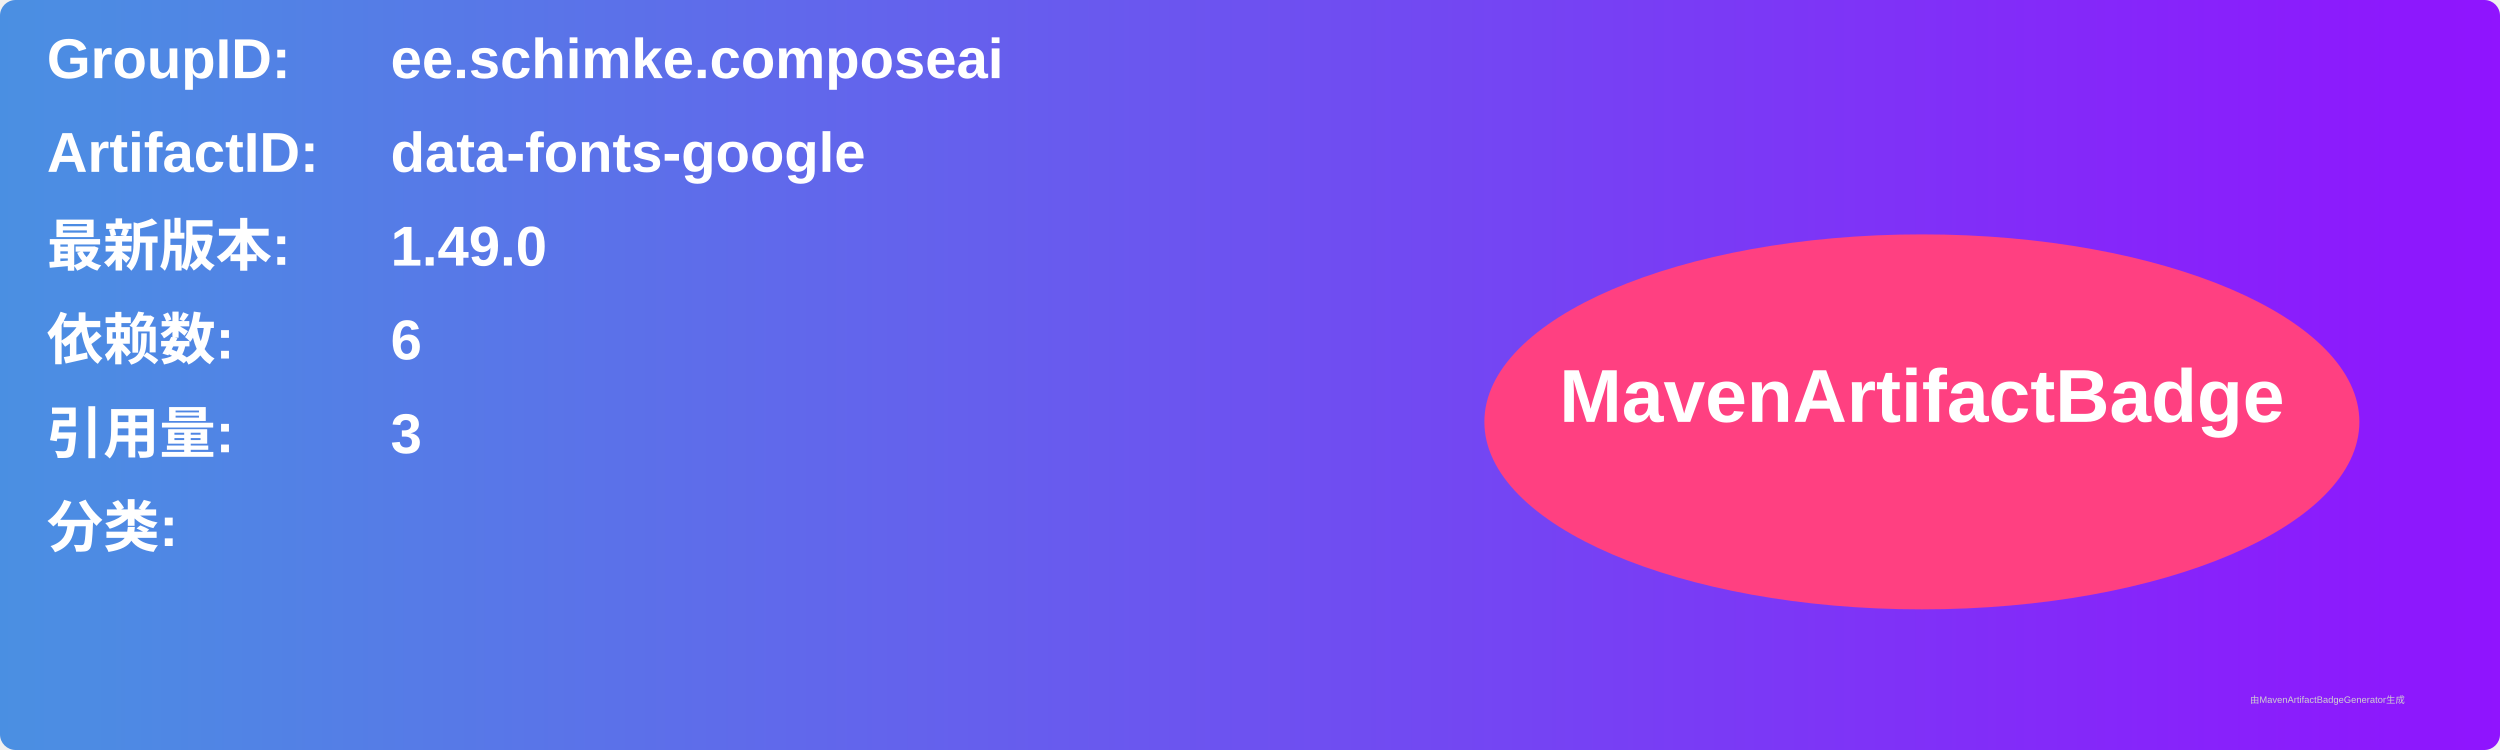
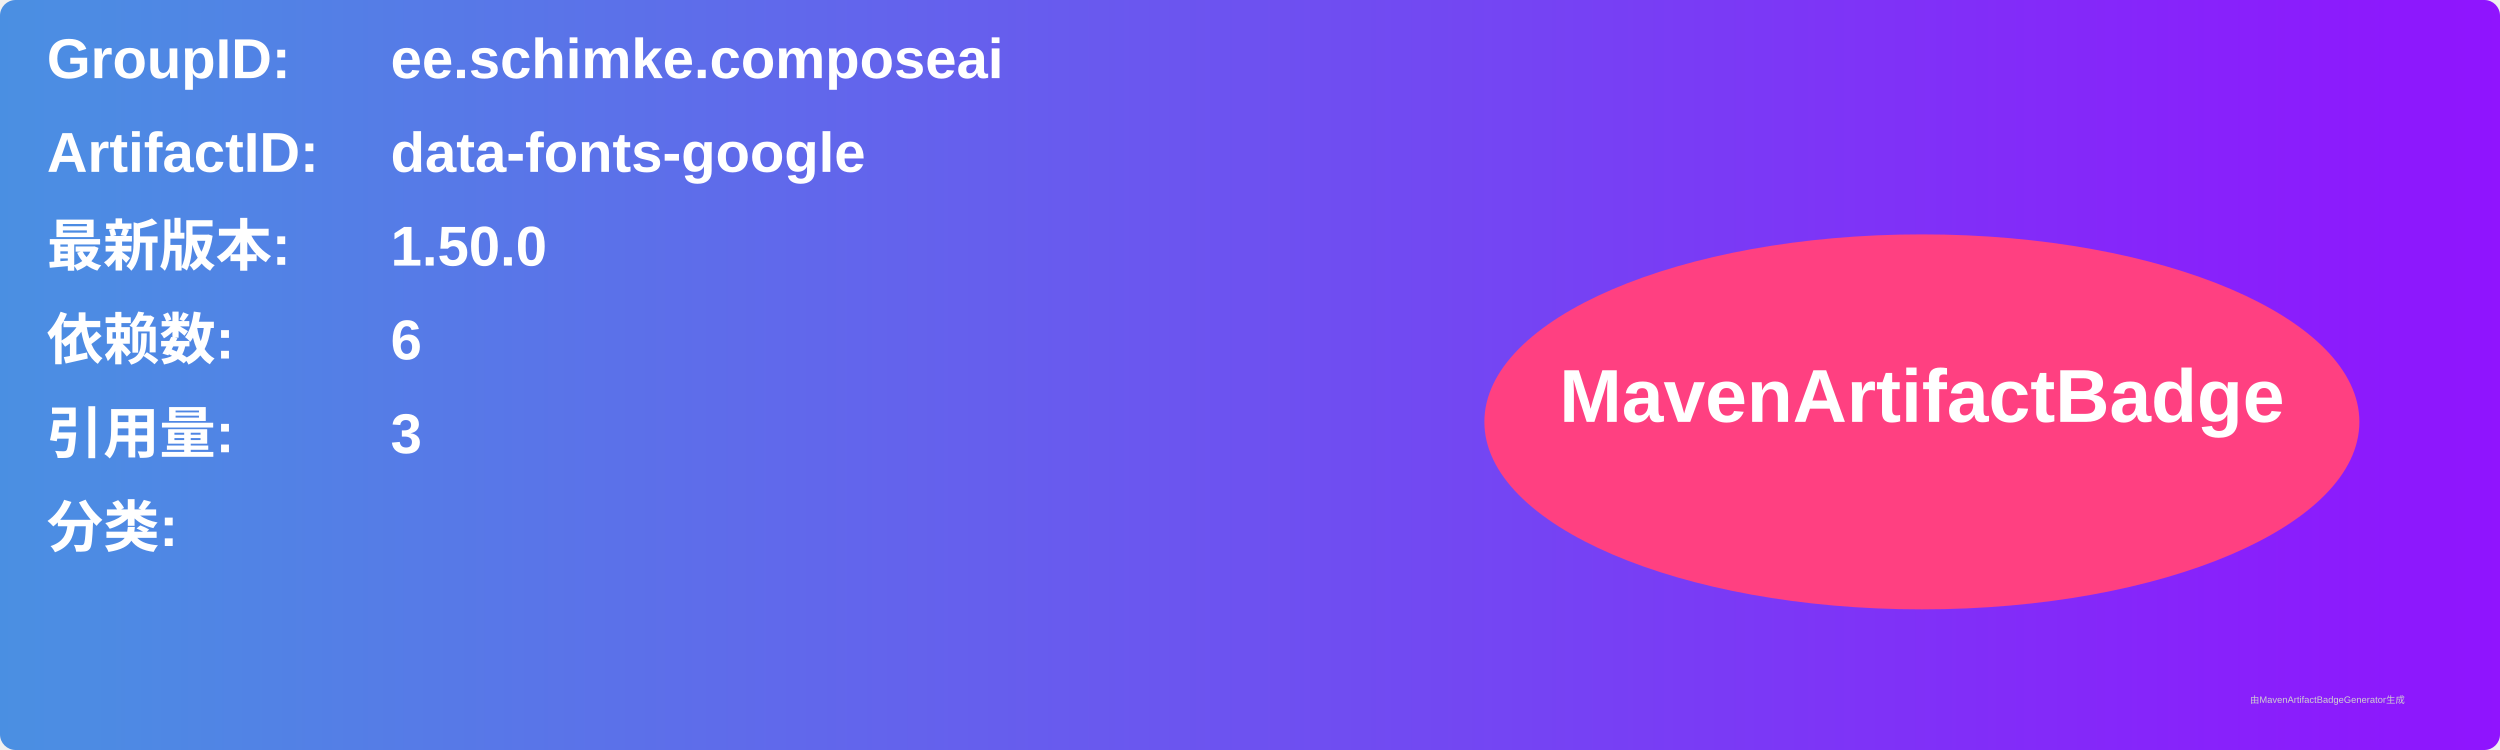
<svg xmlns="http://www.w3.org/2000/svg" width="800" height="240" viewBox="0 0 800 240">
  <linearGradient id="grad" x1="0%" y1="0%" x2="100%" y2="0%">
    <stop offset="0%" stop-color="#4a90e2" />
    <stop offset="100%" stop-color="#9013fe" />
  </linearGradient>
  <rect width="100%" height="100%" rx="5" ry="5" fill="url(#grad)" />
  <g transform="translate(15, 15)">
    <text x="0" y="10" font-family="Arial" font-size="18" fill="white" font-weight="bold" width="260">GroupID:</text>
    <text x="110" y="10" font-family="Arial" font-size="18" fill="white" font-weight="bold" width="460">ee.schimke.composeai</text>
    <text x="0" y="40" font-family="Arial" font-size="18" fill="white" font-weight="bold" width="260">ArtifactID:</text>
    <text x="110" y="40" font-family="Arial" font-size="18" fill="white" font-weight="bold" width="460">data-fonts-google</text>
    <text x="0" y="70" font-family="Arial" font-size="18" fill="white" font-weight="bold">最新版本:</text>
    <text x="110" y="70" font-family="Arial" font-size="18" fill="white" font-weight="bold">
-       <tspan font-weight="bold">1.49.0</tspan>
+       <tspan font-weight="bold">1.50.0</tspan>
    </text>
    <text x="0" y="100" font-family="Arial" font-size="18" fill="white" font-weight="bold">依赖数: </text>
    <text x="110" y="100" font-family="Arial" font-size="18" fill="white">
      <tspan font-weight="bold">6</tspan>
    </text>
    <text x="0" y="130" font-family="Arial" font-size="18" fill="white" font-weight="bold">引用量: </text>
    <text x="110" y="130" font-family="Arial" font-size="18" fill="white">
      <tspan font-weight="bold">3</tspan>
    </text>
    <text x="0" y="160" font-family="Arial" font-size="18" fill="white" font-weight="bold">分类:</text>
    <text x="10" y="190" font-family="Arial" font-size="10" fill="white">
      <tspan font-weight="bold" />
    </text>
    <ellipse cx="600" cy="120" rx="140" ry="60" fill="#ff4081" />
    <text x="600" y="120" text-anchor="middle" font-family="Arial" font-size="24" fill="white" font-weight="bold">MavenArtifactBadge</text>
  </g>
  <text x="720" y="225" font-family="Arial" font-size="3" fill="#d0d0d0">由MavenArtifactBadgeGenerator生成</text>
</svg>
